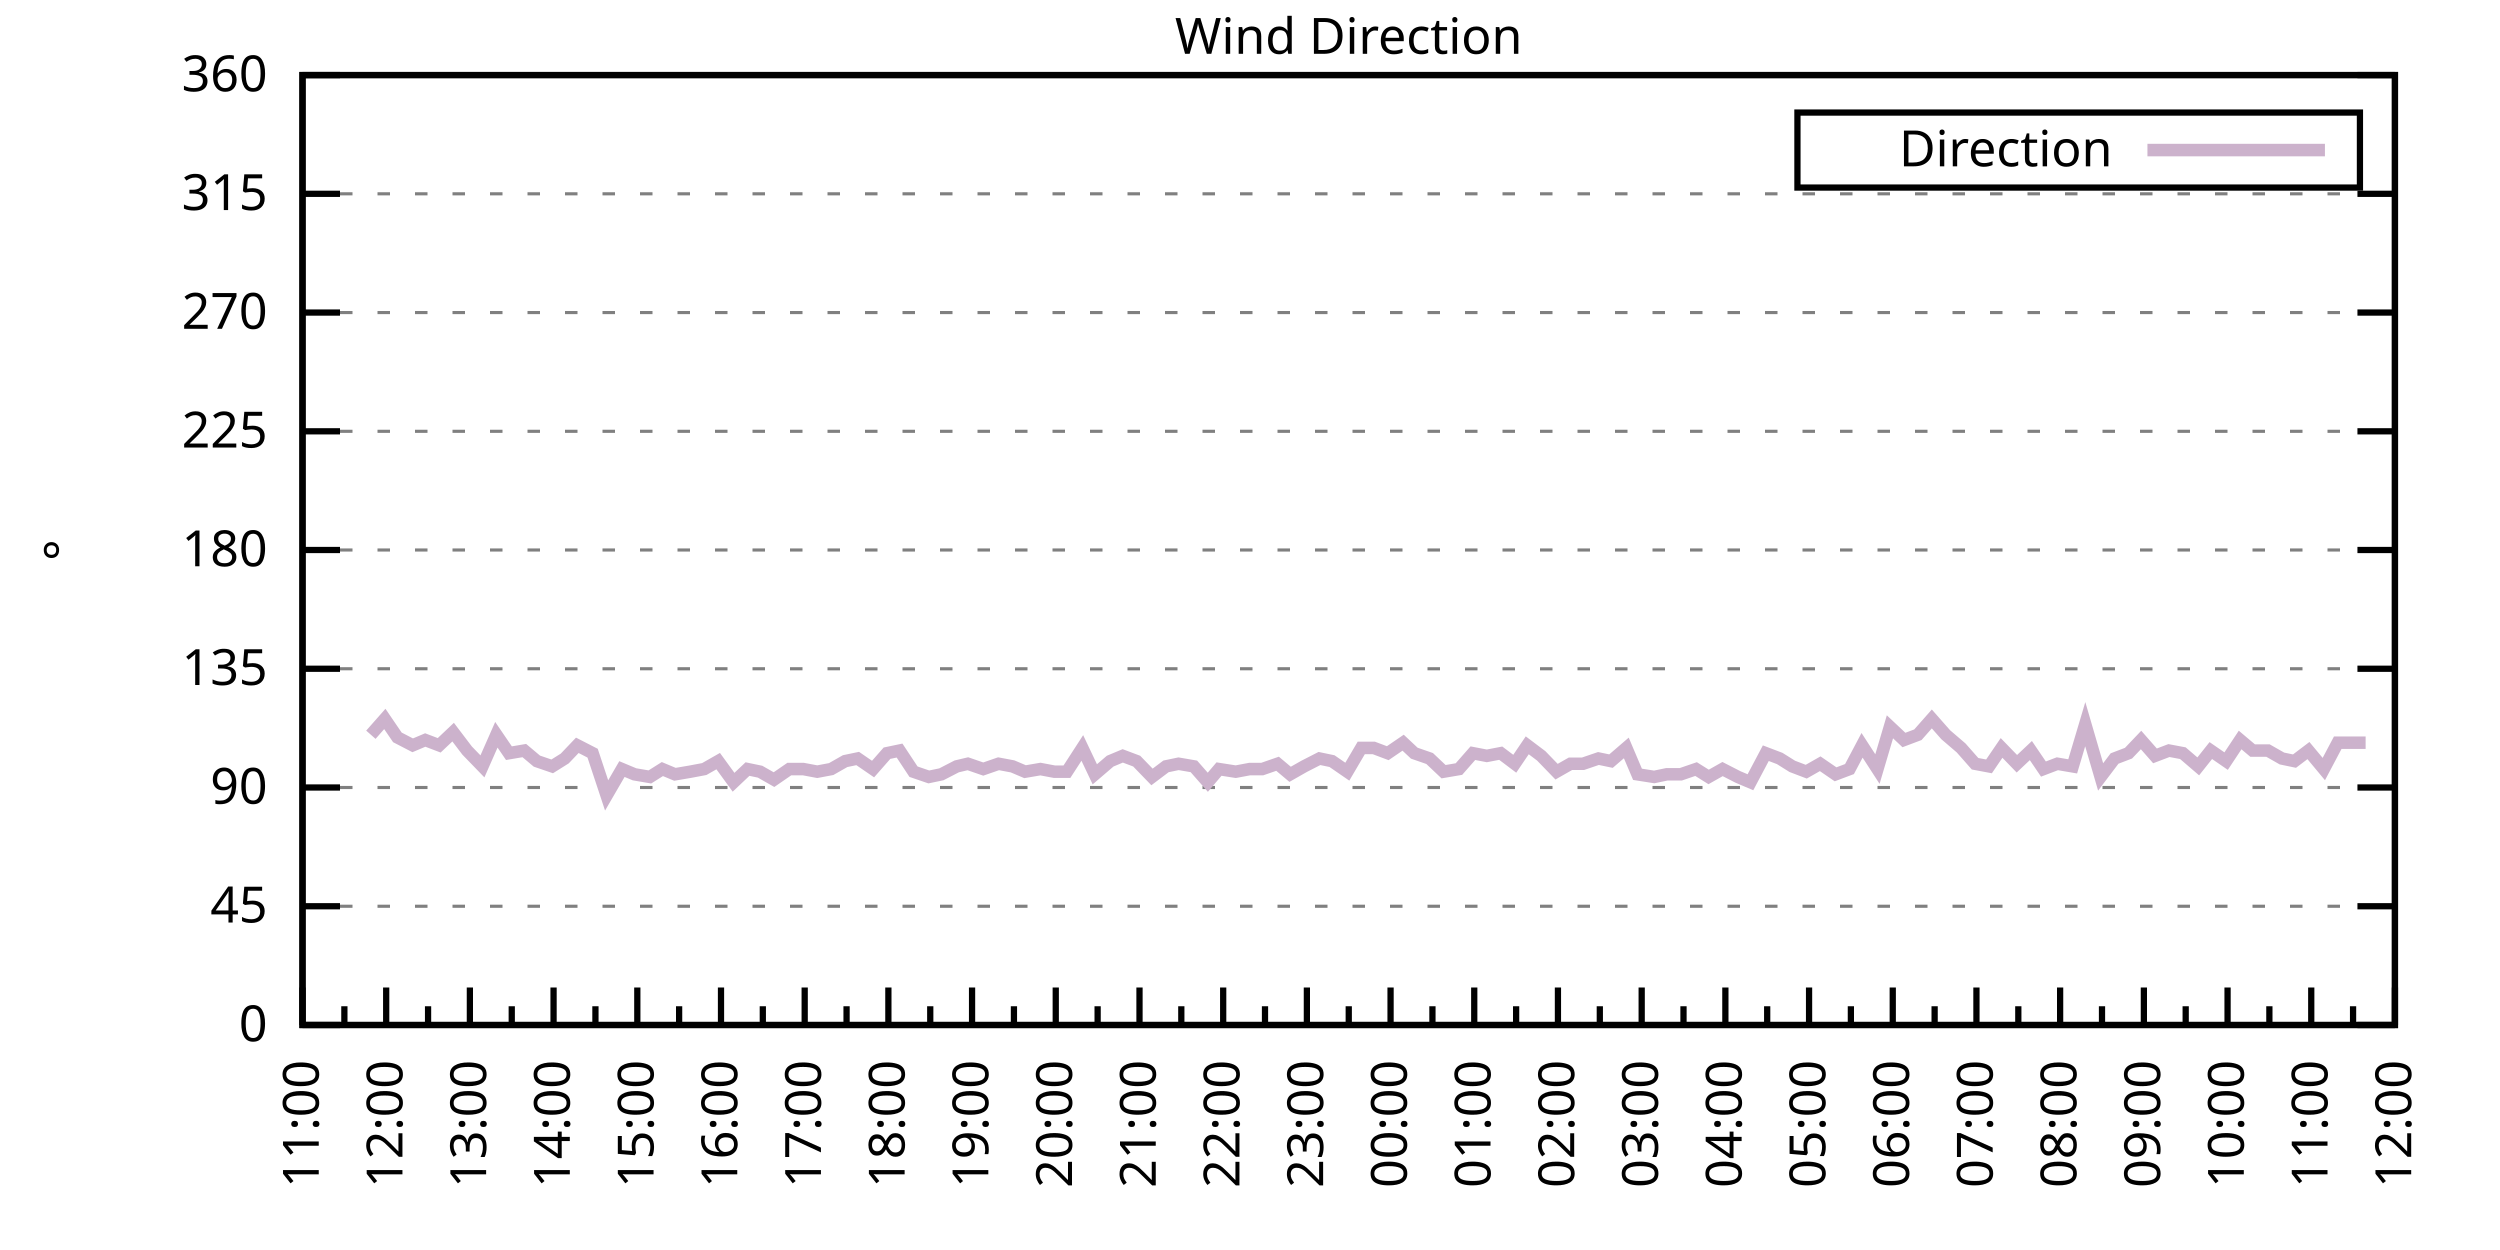
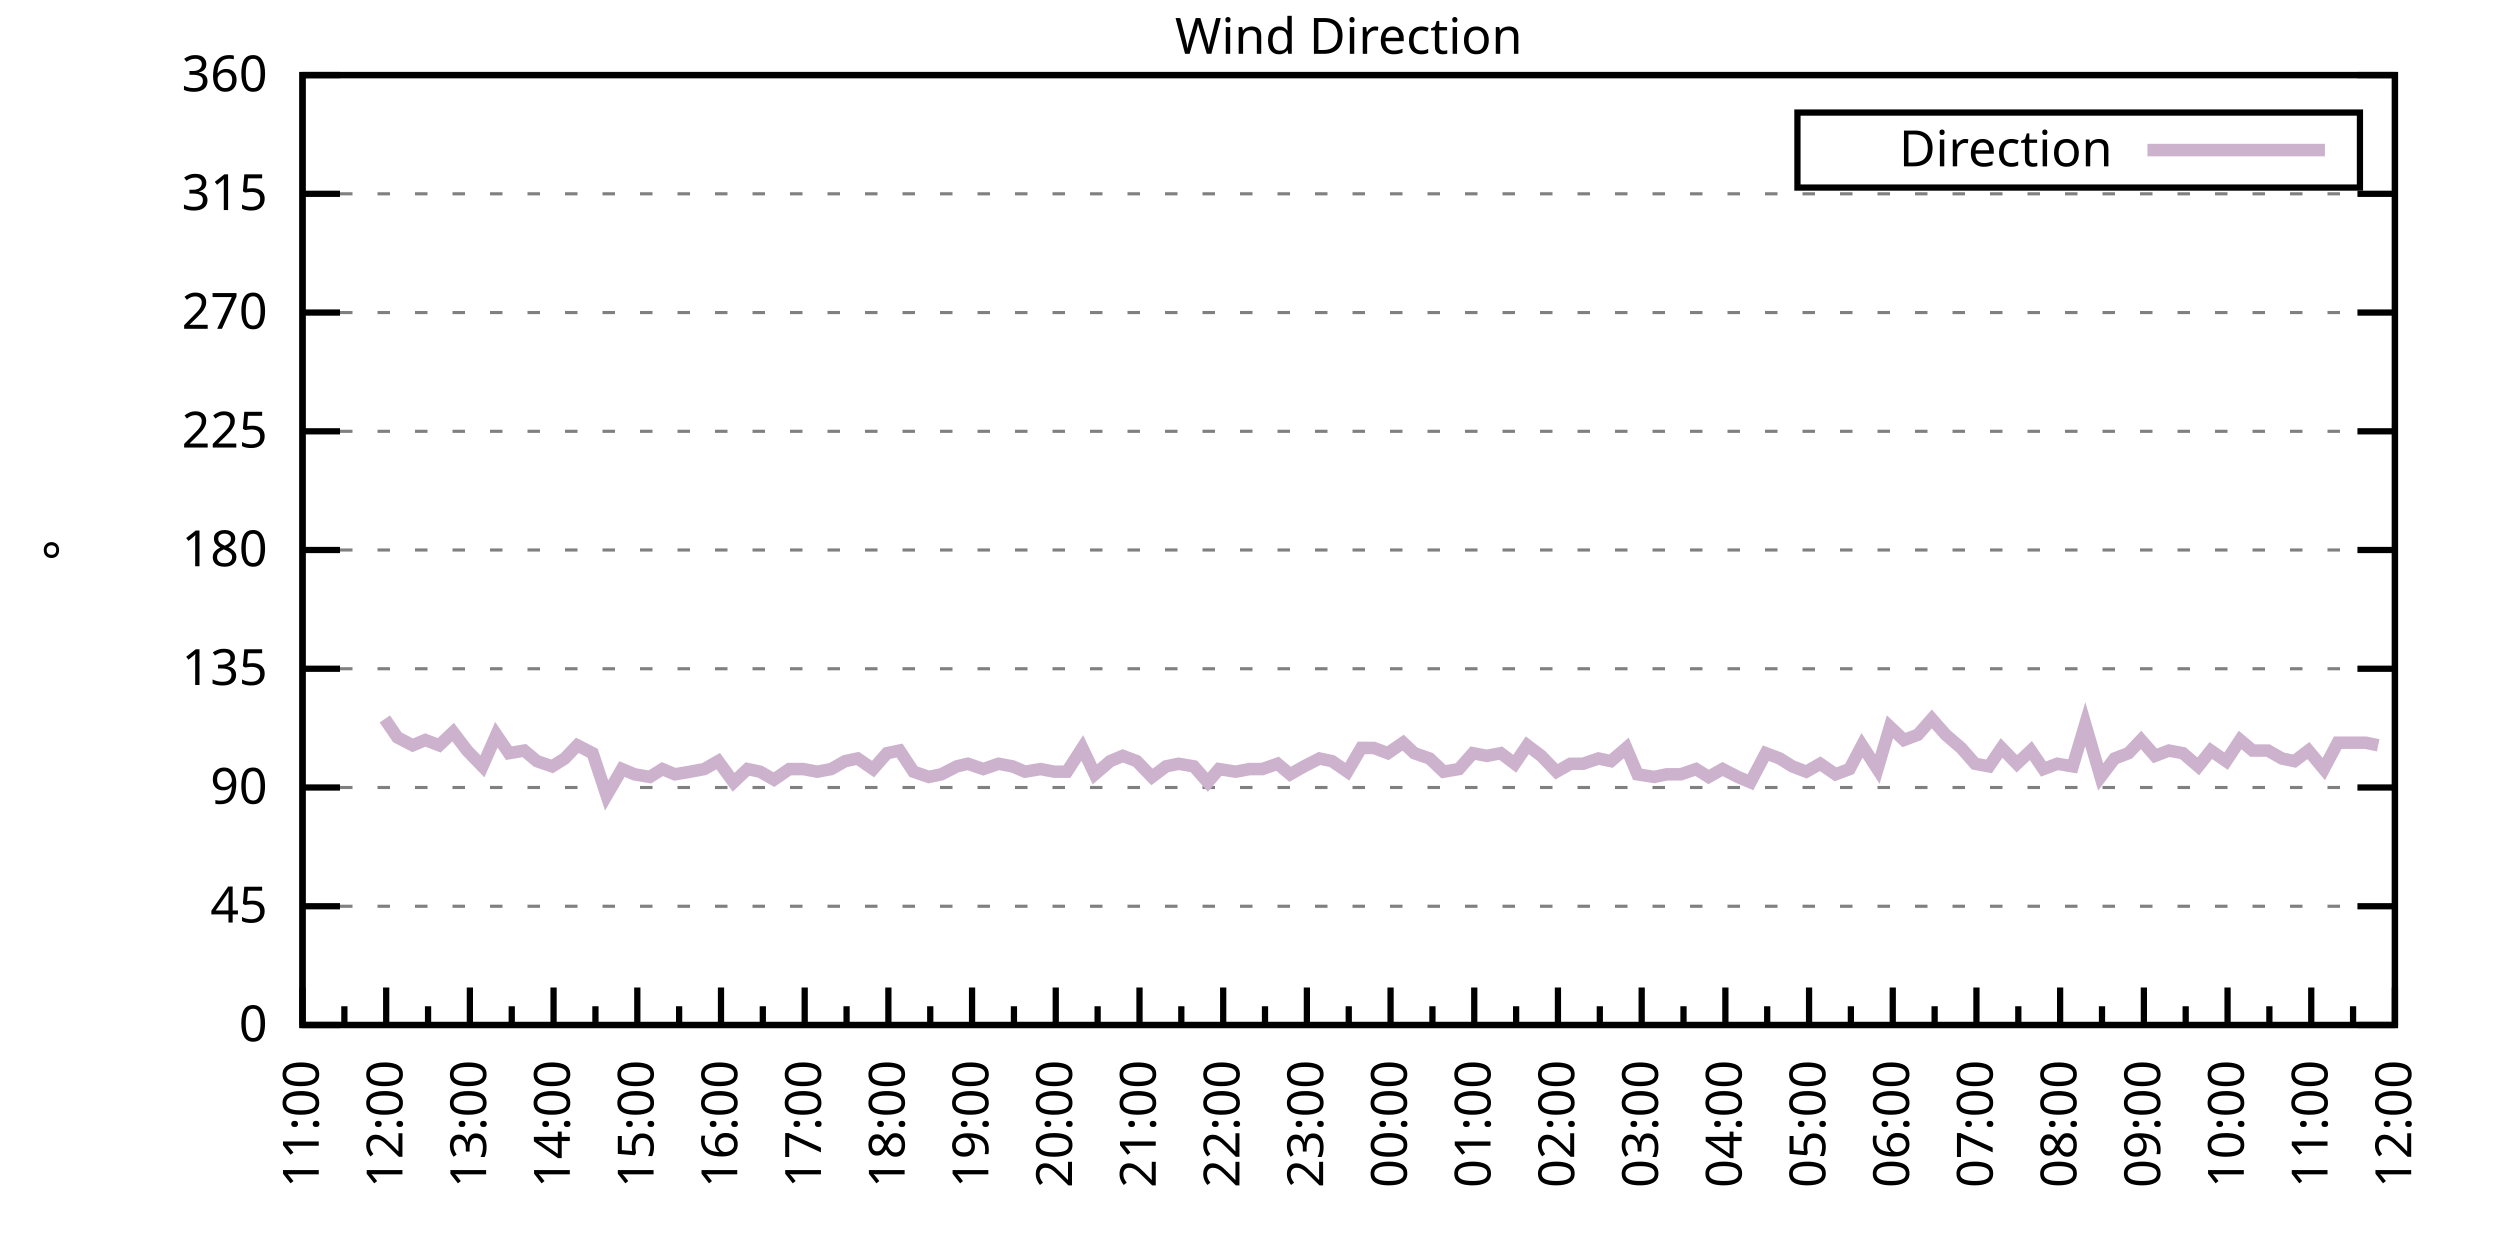
<svg xmlns="http://www.w3.org/2000/svg" xmlns:xlink="http://www.w3.org/1999/xlink" width="400" height="200" viewBox="0 0 400 200">
  <g id="gnuplot_canvas">
    <rect x="0" y="0" width="400" height="200" fill="none" />
    <defs>
      <circle id="gpDot" r="0.5" stroke-width="0.5" stroke="currentColor" />
      <path id="gpPt0" stroke-width="0.333" stroke="currentColor" d="M-1,0 h2 M0,-1 v2" />
      <path id="gpPt1" stroke-width="0.333" stroke="currentColor" d="M-1,-1 L1,1 M1,-1 L-1,1" />
      <path id="gpPt2" stroke-width="0.333" stroke="currentColor" d="M-1,0 L1,0 M0,-1 L0,1 M-1,-1 L1,1 M-1,1 L1,-1" />
      <rect id="gpPt3" stroke-width="0.333" stroke="currentColor" x="-1" y="-1" width="2" height="2" />
      <rect id="gpPt4" stroke-width="0.333" stroke="currentColor" fill="currentColor" x="-1" y="-1" width="2" height="2" />
      <circle id="gpPt5" stroke-width="0.333" stroke="currentColor" cx="0" cy="0" r="1" />
      <use xlink:href="#gpPt5" id="gpPt6" fill="currentColor" stroke="none" />
      <path id="gpPt7" stroke-width="0.333" stroke="currentColor" d="M0,-1.33 L-1.33,0.67 L1.33,0.67 z" />
      <use xlink:href="#gpPt7" id="gpPt8" fill="currentColor" stroke="none" />
      <use xlink:href="#gpPt7" id="gpPt9" stroke="currentColor" transform="rotate(180)" />
      <use xlink:href="#gpPt9" id="gpPt10" fill="currentColor" stroke="none" />
      <use xlink:href="#gpPt3" id="gpPt11" stroke="currentColor" transform="rotate(45)" />
      <use xlink:href="#gpPt11" id="gpPt12" fill="currentColor" stroke="none" />
      <path id="gpPt13" stroke-width="0.333" stroke="currentColor" d="M0,1.330 L1.265,0.411 L0.782,-1.067 L-0.782,-1.076 L-1.265,0.411 z" />
      <use xlink:href="#gpPt13" id="gpPt14" fill="currentColor" stroke="none" />
      <filter id="textbox" filterUnits="objectBoundingBox" x="0" y="0" height="1" width="1">
        <feFlood flood-color="white" flood-opacity="1" result="bgnd" />
        <feComposite in="SourceGraphic" in2="bgnd" operator="atop" />
      </filter>
      <filter id="greybox" filterUnits="objectBoundingBox" x="0" y="0" height="1" width="1">
        <feFlood flood-color="lightgrey" flood-opacity="1" result="grey" />
        <feComposite in="SourceGraphic" in2="grey" operator="atop" />
      </filter>
    </defs>
    <g fill="none" color="white" stroke="currentColor" stroke-width="1.00" stroke-linecap="butt" stroke-linejoin="miter">
</g>
    <g fill="none" color="black" stroke="currentColor" stroke-width="1.00" stroke-linecap="butt" stroke-linejoin="miter">
      <g stroke="none" shape-rendering="crispEdges">
        <polygon fill="rgb(255, 255, 255)" points="48.40,164.00 383.18,164.00 383.18,12.02 48.40,12.02 " />
      </g>
    </g>
    <g fill="none" color="black" stroke="currentColor" stroke-width="1.00" stroke-linecap="butt" stroke-linejoin="miter">
</g>
    <g fill="none" color="black" stroke="black" stroke-width="0.50" stroke-linecap="butt" stroke-linejoin="miter">
</g>
    <g fill="none" color="gray" stroke="currentColor" stroke-width="0.50" stroke-linecap="butt" stroke-linejoin="miter">
      <path stroke="gray" stroke-dasharray="2,4" class="gridline" d="M48.40,164.00 L383.19,164.00  " />
    </g>
    <g fill="none" color="gray" stroke="gray" stroke-width="1.00" stroke-linecap="butt" stroke-linejoin="miter">
</g>
    <g fill="none" color="black" stroke="currentColor" stroke-width="1.00" stroke-linecap="butt" stroke-linejoin="miter">
      <path stroke="black" d="M48.40,164.00 L54.40,164.00 M383.19,164.00 L377.19,164.00  " />
      <g transform="translate(42.80,166.60)" stroke="none" fill="black" font-family="Sans" font-size="8.00" text-anchor="end">
        <text>
          <tspan font-family="Sans"> 0</tspan>
        </text>
      </g>
    </g>
    <g fill="none" color="black" stroke="currentColor" stroke-width="1.00" stroke-linecap="butt" stroke-linejoin="miter">
</g>
    <g fill="none" color="black" stroke="black" stroke-width="0.50" stroke-linecap="butt" stroke-linejoin="miter">
</g>
    <g fill="none" color="gray" stroke="currentColor" stroke-width="0.50" stroke-linecap="butt" stroke-linejoin="miter">
      <path stroke="gray" stroke-dasharray="2,4" class="gridline" d="M48.40,145.00 L383.19,145.00  " />
    </g>
    <g fill="none" color="gray" stroke="gray" stroke-width="1.00" stroke-linecap="butt" stroke-linejoin="miter">
</g>
    <g fill="none" color="black" stroke="currentColor" stroke-width="1.00" stroke-linecap="butt" stroke-linejoin="miter">
      <path stroke="black" d="M48.40,145.00 L54.40,145.00 M383.19,145.00 L377.19,145.00  " />
      <g transform="translate(42.80,147.60)" stroke="none" fill="black" font-family="Sans" font-size="8.00" text-anchor="end">
        <text>
          <tspan font-family="Sans"> 45</tspan>
        </text>
      </g>
    </g>
    <g fill="none" color="black" stroke="currentColor" stroke-width="1.00" stroke-linecap="butt" stroke-linejoin="miter">
</g>
    <g fill="none" color="black" stroke="black" stroke-width="0.50" stroke-linecap="butt" stroke-linejoin="miter">
</g>
    <g fill="none" color="gray" stroke="currentColor" stroke-width="0.50" stroke-linecap="butt" stroke-linejoin="miter">
      <path stroke="gray" stroke-dasharray="2,4" class="gridline" d="M48.40,126.00 L383.19,126.00  " />
    </g>
    <g fill="none" color="gray" stroke="gray" stroke-width="1.00" stroke-linecap="butt" stroke-linejoin="miter">
</g>
    <g fill="none" color="black" stroke="currentColor" stroke-width="1.00" stroke-linecap="butt" stroke-linejoin="miter">
      <path stroke="black" d="M48.40,126.00 L54.40,126.00 M383.19,126.00 L377.19,126.00  " />
      <g transform="translate(42.80,128.60)" stroke="none" fill="black" font-family="Sans" font-size="8.00" text-anchor="end">
        <text>
          <tspan font-family="Sans"> 90</tspan>
        </text>
      </g>
    </g>
    <g fill="none" color="black" stroke="currentColor" stroke-width="1.00" stroke-linecap="butt" stroke-linejoin="miter">
</g>
    <g fill="none" color="black" stroke="black" stroke-width="0.50" stroke-linecap="butt" stroke-linejoin="miter">
</g>
    <g fill="none" color="gray" stroke="currentColor" stroke-width="0.50" stroke-linecap="butt" stroke-linejoin="miter">
      <path stroke="gray" stroke-dasharray="2,4" class="gridline" d="M48.40,107.00 L383.19,107.00  " />
    </g>
    <g fill="none" color="gray" stroke="gray" stroke-width="1.00" stroke-linecap="butt" stroke-linejoin="miter">
</g>
    <g fill="none" color="black" stroke="currentColor" stroke-width="1.00" stroke-linecap="butt" stroke-linejoin="miter">
      <path stroke="black" d="M48.40,107.00 L54.40,107.00 M383.19,107.00 L377.19,107.00  " />
      <g transform="translate(42.80,109.60)" stroke="none" fill="black" font-family="Sans" font-size="8.00" text-anchor="end">
        <text>
          <tspan font-family="Sans"> 135</tspan>
        </text>
      </g>
    </g>
    <g fill="none" color="black" stroke="currentColor" stroke-width="1.00" stroke-linecap="butt" stroke-linejoin="miter">
</g>
    <g fill="none" color="black" stroke="black" stroke-width="0.50" stroke-linecap="butt" stroke-linejoin="miter">
</g>
    <g fill="none" color="gray" stroke="currentColor" stroke-width="0.50" stroke-linecap="butt" stroke-linejoin="miter">
      <path stroke="gray" stroke-dasharray="2,4" class="gridline" d="M48.40,88.00 L383.19,88.00  " />
    </g>
    <g fill="none" color="gray" stroke="gray" stroke-width="1.00" stroke-linecap="butt" stroke-linejoin="miter">
</g>
    <g fill="none" color="black" stroke="currentColor" stroke-width="1.00" stroke-linecap="butt" stroke-linejoin="miter">
      <path stroke="black" d="M48.40,88.00 L54.40,88.00 M383.19,88.00 L377.19,88.00  " />
      <g transform="translate(42.80,90.60)" stroke="none" fill="black" font-family="Sans" font-size="8.00" text-anchor="end">
        <text>
          <tspan font-family="Sans"> 180</tspan>
        </text>
      </g>
    </g>
    <g fill="none" color="black" stroke="currentColor" stroke-width="1.00" stroke-linecap="butt" stroke-linejoin="miter">
</g>
    <g fill="none" color="black" stroke="black" stroke-width="0.50" stroke-linecap="butt" stroke-linejoin="miter">
</g>
    <g fill="none" color="gray" stroke="currentColor" stroke-width="0.50" stroke-linecap="butt" stroke-linejoin="miter">
      <path stroke="gray" stroke-dasharray="2,4" class="gridline" d="M48.40,69.01 L383.19,69.01  " />
    </g>
    <g fill="none" color="gray" stroke="gray" stroke-width="1.00" stroke-linecap="butt" stroke-linejoin="miter">
</g>
    <g fill="none" color="black" stroke="currentColor" stroke-width="1.00" stroke-linecap="butt" stroke-linejoin="miter">
      <path stroke="black" d="M48.40,69.01 L54.40,69.01 M383.19,69.01 L377.19,69.01  " />
      <g transform="translate(42.80,71.61)" stroke="none" fill="black" font-family="Sans" font-size="8.00" text-anchor="end">
        <text>
          <tspan font-family="Sans"> 225</tspan>
        </text>
      </g>
    </g>
    <g fill="none" color="black" stroke="currentColor" stroke-width="1.00" stroke-linecap="butt" stroke-linejoin="miter">
</g>
    <g fill="none" color="black" stroke="black" stroke-width="0.50" stroke-linecap="butt" stroke-linejoin="miter">
</g>
    <g fill="none" color="gray" stroke="currentColor" stroke-width="0.50" stroke-linecap="butt" stroke-linejoin="miter">
      <path stroke="gray" stroke-dasharray="2,4" class="gridline" d="M48.40,50.01 L383.19,50.01  " />
    </g>
    <g fill="none" color="gray" stroke="gray" stroke-width="1.00" stroke-linecap="butt" stroke-linejoin="miter">
</g>
    <g fill="none" color="black" stroke="currentColor" stroke-width="1.00" stroke-linecap="butt" stroke-linejoin="miter">
      <path stroke="black" d="M48.40,50.01 L54.40,50.01 M383.19,50.01 L377.19,50.01  " />
      <g transform="translate(42.80,52.61)" stroke="none" fill="black" font-family="Sans" font-size="8.00" text-anchor="end">
        <text>
          <tspan font-family="Sans"> 270</tspan>
        </text>
      </g>
    </g>
    <g fill="none" color="black" stroke="currentColor" stroke-width="1.00" stroke-linecap="butt" stroke-linejoin="miter">
</g>
    <g fill="none" color="black" stroke="black" stroke-width="0.50" stroke-linecap="butt" stroke-linejoin="miter">
</g>
    <g fill="none" color="gray" stroke="currentColor" stroke-width="0.50" stroke-linecap="butt" stroke-linejoin="miter">
      <path stroke="gray" stroke-dasharray="2,4" class="gridline" d="M48.40,31.01 L383.19,31.01  " />
    </g>
    <g fill="none" color="gray" stroke="gray" stroke-width="1.00" stroke-linecap="butt" stroke-linejoin="miter">
</g>
    <g fill="none" color="black" stroke="currentColor" stroke-width="1.00" stroke-linecap="butt" stroke-linejoin="miter">
      <path stroke="black" d="M48.40,31.01 L54.40,31.01 M383.19,31.01 L377.19,31.01  " />
      <g transform="translate(42.80,33.61)" stroke="none" fill="black" font-family="Sans" font-size="8.00" text-anchor="end">
        <text>
          <tspan font-family="Sans"> 315</tspan>
        </text>
      </g>
    </g>
    <g fill="none" color="black" stroke="currentColor" stroke-width="1.00" stroke-linecap="butt" stroke-linejoin="miter">
</g>
    <g fill="none" color="black" stroke="black" stroke-width="0.50" stroke-linecap="butt" stroke-linejoin="miter">
</g>
    <g fill="none" color="gray" stroke="currentColor" stroke-width="0.50" stroke-linecap="butt" stroke-linejoin="miter">
      <path stroke="gray" stroke-dasharray="2,4" class="gridline" d="M48.40,12.01 L383.19,12.01  " />
    </g>
    <g fill="none" color="gray" stroke="gray" stroke-width="1.00" stroke-linecap="butt" stroke-linejoin="miter">
</g>
    <g fill="none" color="black" stroke="currentColor" stroke-width="1.00" stroke-linecap="butt" stroke-linejoin="miter">
      <path stroke="black" d="M48.40,12.01 L54.40,12.01 M383.19,12.01 L377.19,12.01  " />
      <g transform="translate(42.80,14.61)" stroke="none" fill="black" font-family="Sans" font-size="8.00" text-anchor="end">
        <text>
          <tspan font-family="Sans"> 360</tspan>
        </text>
      </g>
    </g>
    <g fill="none" color="black" stroke="currentColor" stroke-width="1.00" stroke-linecap="butt" stroke-linejoin="miter">
      <path stroke="black" d="M48.40,164.00 L48.40,158.00  " />
      <g transform="translate(51.00,169.60) rotate(270)" stroke="none" fill="black" font-family="Sans" font-size="8.00" text-anchor="end">
        <text>
          <tspan font-family="Sans">11:00</tspan>
        </text>
      </g>
    </g>
    <g fill="none" color="black" stroke="currentColor" stroke-width="1.00" stroke-linecap="butt" stroke-linejoin="miter">
      <path stroke="black" d="M55.10,164.00 L55.10,161.00 M61.79,164.00 L61.79,158.00  " />
      <g transform="translate(64.39,169.60) rotate(270)" stroke="none" fill="black" font-family="Sans" font-size="8.00" text-anchor="end">
        <text>
          <tspan font-family="Sans">12:00</tspan>
        </text>
      </g>
    </g>
    <g fill="none" color="black" stroke="currentColor" stroke-width="1.00" stroke-linecap="butt" stroke-linejoin="miter">
      <path stroke="black" d="M68.49,164.00 L68.49,161.00 M75.18,164.00 L75.18,158.00  " />
      <g transform="translate(77.78,169.60) rotate(270)" stroke="none" fill="black" font-family="Sans" font-size="8.00" text-anchor="end">
        <text>
          <tspan font-family="Sans">13:00</tspan>
        </text>
      </g>
    </g>
    <g fill="none" color="black" stroke="currentColor" stroke-width="1.00" stroke-linecap="butt" stroke-linejoin="miter">
      <path stroke="black" d="M81.88,164.00 L81.88,161.00 M88.57,164.00 L88.57,158.00  " />
      <g transform="translate(91.17,169.60) rotate(270)" stroke="none" fill="black" font-family="Sans" font-size="8.00" text-anchor="end">
        <text>
          <tspan font-family="Sans">14:00</tspan>
        </text>
      </g>
    </g>
    <g fill="none" color="black" stroke="currentColor" stroke-width="1.00" stroke-linecap="butt" stroke-linejoin="miter">
      <path stroke="black" d="M95.27,164.00 L95.27,161.00 M101.97,164.00 L101.97,158.00  " />
      <g transform="translate(104.57,169.60) rotate(270)" stroke="none" fill="black" font-family="Sans" font-size="8.00" text-anchor="end">
        <text>
          <tspan font-family="Sans">15:00</tspan>
        </text>
      </g>
    </g>
    <g fill="none" color="black" stroke="currentColor" stroke-width="1.00" stroke-linecap="butt" stroke-linejoin="miter">
      <path stroke="black" d="M108.66,164.00 L108.66,161.00 M115.36,164.00 L115.36,158.00  " />
      <g transform="translate(117.96,169.60) rotate(270)" stroke="none" fill="black" font-family="Sans" font-size="8.00" text-anchor="end">
        <text>
          <tspan font-family="Sans">16:00</tspan>
        </text>
      </g>
    </g>
    <g fill="none" color="black" stroke="currentColor" stroke-width="1.00" stroke-linecap="butt" stroke-linejoin="miter">
      <path stroke="black" d="M122.05,164.00 L122.05,161.00 M128.75,164.00 L128.75,158.00  " />
      <g transform="translate(131.35,169.60) rotate(270)" stroke="none" fill="black" font-family="Sans" font-size="8.00" text-anchor="end">
        <text>
          <tspan font-family="Sans">17:00</tspan>
        </text>
      </g>
    </g>
    <g fill="none" color="black" stroke="currentColor" stroke-width="1.00" stroke-linecap="butt" stroke-linejoin="miter">
      <path stroke="black" d="M135.45,164.00 L135.45,161.00 M142.14,164.00 L142.14,158.00  " />
      <g transform="translate(144.74,169.60) rotate(270)" stroke="none" fill="black" font-family="Sans" font-size="8.00" text-anchor="end">
        <text>
          <tspan font-family="Sans">18:00</tspan>
        </text>
      </g>
    </g>
    <g fill="none" color="black" stroke="currentColor" stroke-width="1.00" stroke-linecap="butt" stroke-linejoin="miter">
      <path stroke="black" d="M148.84,164.00 L148.84,161.00 M155.53,164.00 L155.53,158.00  " />
      <g transform="translate(158.13,169.60) rotate(270)" stroke="none" fill="black" font-family="Sans" font-size="8.00" text-anchor="end">
        <text>
          <tspan font-family="Sans">19:00</tspan>
        </text>
      </g>
    </g>
    <g fill="none" color="black" stroke="currentColor" stroke-width="1.00" stroke-linecap="butt" stroke-linejoin="miter">
      <path stroke="black" d="M162.23,164.00 L162.23,161.00 M168.92,164.00 L168.92,158.00  " />
      <g transform="translate(171.52,169.60) rotate(270)" stroke="none" fill="black" font-family="Sans" font-size="8.00" text-anchor="end">
        <text>
          <tspan font-family="Sans">20:00</tspan>
        </text>
      </g>
    </g>
    <g fill="none" color="black" stroke="currentColor" stroke-width="1.00" stroke-linecap="butt" stroke-linejoin="miter">
      <path stroke="black" d="M175.62,164.00 L175.62,161.00 M182.32,164.00 L182.32,158.00  " />
      <g transform="translate(184.92,169.60) rotate(270)" stroke="none" fill="black" font-family="Sans" font-size="8.00" text-anchor="end">
        <text>
          <tspan font-family="Sans">21:00</tspan>
        </text>
      </g>
    </g>
    <g fill="none" color="black" stroke="currentColor" stroke-width="1.00" stroke-linecap="butt" stroke-linejoin="miter">
      <path stroke="black" d="M189.01,164.00 L189.01,161.00 M195.71,164.00 L195.71,158.00  " />
      <g transform="translate(198.31,169.60) rotate(270)" stroke="none" fill="black" font-family="Sans" font-size="8.00" text-anchor="end">
        <text>
          <tspan font-family="Sans">22:00</tspan>
        </text>
      </g>
    </g>
    <g fill="none" color="black" stroke="currentColor" stroke-width="1.00" stroke-linecap="butt" stroke-linejoin="miter">
      <path stroke="black" d="M202.40,164.00 L202.40,161.00 M209.10,164.00 L209.10,158.00  " />
      <g transform="translate(211.70,169.60) rotate(270)" stroke="none" fill="black" font-family="Sans" font-size="8.00" text-anchor="end">
        <text>
          <tspan font-family="Sans">23:00</tspan>
        </text>
      </g>
    </g>
    <g fill="none" color="black" stroke="currentColor" stroke-width="1.00" stroke-linecap="butt" stroke-linejoin="miter">
      <path stroke="black" d="M215.80,164.00 L215.80,161.00 M222.49,164.00 L222.49,158.00  " />
      <g transform="translate(225.09,169.60) rotate(270)" stroke="none" fill="black" font-family="Sans" font-size="8.00" text-anchor="end">
        <text>
          <tspan font-family="Sans">00:00</tspan>
        </text>
      </g>
    </g>
    <g fill="none" color="black" stroke="currentColor" stroke-width="1.00" stroke-linecap="butt" stroke-linejoin="miter">
      <path stroke="black" d="M229.19,164.00 L229.19,161.00 M235.88,164.00 L235.88,158.00  " />
      <g transform="translate(238.48,169.60) rotate(270)" stroke="none" fill="black" font-family="Sans" font-size="8.00" text-anchor="end">
        <text>
          <tspan font-family="Sans">01:00</tspan>
        </text>
      </g>
    </g>
    <g fill="none" color="black" stroke="currentColor" stroke-width="1.00" stroke-linecap="butt" stroke-linejoin="miter">
      <path stroke="black" d="M242.58,164.00 L242.58,161.00 M249.27,164.00 L249.27,158.00  " />
      <g transform="translate(251.87,169.60) rotate(270)" stroke="none" fill="black" font-family="Sans" font-size="8.00" text-anchor="end">
        <text>
          <tspan font-family="Sans">02:00</tspan>
        </text>
      </g>
    </g>
    <g fill="none" color="black" stroke="currentColor" stroke-width="1.00" stroke-linecap="butt" stroke-linejoin="miter">
      <path stroke="black" d="M255.97,164.00 L255.97,161.00 M262.67,164.00 L262.67,158.00  " />
      <g transform="translate(265.27,169.60) rotate(270)" stroke="none" fill="black" font-family="Sans" font-size="8.00" text-anchor="end">
        <text>
          <tspan font-family="Sans">03:00</tspan>
        </text>
      </g>
    </g>
    <g fill="none" color="black" stroke="currentColor" stroke-width="1.00" stroke-linecap="butt" stroke-linejoin="miter">
      <path stroke="black" d="M269.36,164.00 L269.36,161.00 M276.06,164.00 L276.06,158.00  " />
      <g transform="translate(278.66,169.60) rotate(270)" stroke="none" fill="black" font-family="Sans" font-size="8.00" text-anchor="end">
        <text>
          <tspan font-family="Sans">04:00</tspan>
        </text>
      </g>
    </g>
    <g fill="none" color="black" stroke="currentColor" stroke-width="1.00" stroke-linecap="butt" stroke-linejoin="miter">
      <path stroke="black" d="M282.75,164.00 L282.75,161.00 M289.45,164.00 L289.45,158.00  " />
      <g transform="translate(292.05,169.60) rotate(270)" stroke="none" fill="black" font-family="Sans" font-size="8.00" text-anchor="end">
        <text>
          <tspan font-family="Sans">05:00</tspan>
        </text>
      </g>
    </g>
    <g fill="none" color="black" stroke="currentColor" stroke-width="1.00" stroke-linecap="butt" stroke-linejoin="miter">
      <path stroke="black" d="M296.14,164.00 L296.14,161.00 M302.84,164.00 L302.84,158.00  " />
      <g transform="translate(305.44,169.60) rotate(270)" stroke="none" fill="black" font-family="Sans" font-size="8.00" text-anchor="end">
        <text>
          <tspan font-family="Sans">06:00</tspan>
        </text>
      </g>
    </g>
    <g fill="none" color="black" stroke="currentColor" stroke-width="1.00" stroke-linecap="butt" stroke-linejoin="miter">
      <path stroke="black" d="M309.54,164.00 L309.54,161.00 M316.23,164.00 L316.23,158.00  " />
      <g transform="translate(318.83,169.60) rotate(270)" stroke="none" fill="black" font-family="Sans" font-size="8.00" text-anchor="end">
        <text>
          <tspan font-family="Sans">07:00</tspan>
        </text>
      </g>
    </g>
    <g fill="none" color="black" stroke="currentColor" stroke-width="1.00" stroke-linecap="butt" stroke-linejoin="miter">
      <path stroke="black" d="M322.93,164.00 L322.93,161.00 M329.62,164.00 L329.62,158.00  " />
      <g transform="translate(332.22,169.60) rotate(270)" stroke="none" fill="black" font-family="Sans" font-size="8.00" text-anchor="end">
        <text>
          <tspan font-family="Sans">08:00</tspan>
        </text>
      </g>
    </g>
    <g fill="none" color="black" stroke="currentColor" stroke-width="1.00" stroke-linecap="butt" stroke-linejoin="miter">
      <path stroke="black" d="M336.32,164.00 L336.32,161.00 M343.02,164.00 L343.02,158.00  " />
      <g transform="translate(345.62,169.60) rotate(270)" stroke="none" fill="black" font-family="Sans" font-size="8.00" text-anchor="end">
        <text>
          <tspan font-family="Sans">09:00</tspan>
        </text>
      </g>
    </g>
    <g fill="none" color="black" stroke="currentColor" stroke-width="1.00" stroke-linecap="butt" stroke-linejoin="miter">
      <path stroke="black" d="M349.71,164.00 L349.71,161.00 M356.41,164.00 L356.41,158.00  " />
      <g transform="translate(359.01,169.60) rotate(270)" stroke="none" fill="black" font-family="Sans" font-size="8.00" text-anchor="end">
        <text>
          <tspan font-family="Sans">10:00</tspan>
        </text>
      </g>
    </g>
    <g fill="none" color="black" stroke="currentColor" stroke-width="1.00" stroke-linecap="butt" stroke-linejoin="miter">
      <path stroke="black" d="M363.10,164.00 L363.10,161.00 M369.80,164.00 L369.80,158.00  " />
      <g transform="translate(372.40,169.60) rotate(270)" stroke="none" fill="black" font-family="Sans" font-size="8.00" text-anchor="end">
        <text>
          <tspan font-family="Sans">11:00</tspan>
        </text>
      </g>
    </g>
    <g fill="none" color="black" stroke="currentColor" stroke-width="1.00" stroke-linecap="butt" stroke-linejoin="miter">
      <path stroke="black" d="M376.49,164.00 L376.49,161.00 M383.19,164.00 L383.19,158.00  " />
      <g transform="translate(385.79,169.60) rotate(270)" stroke="none" fill="black" font-family="Sans" font-size="8.00" text-anchor="end">
        <text>
          <tspan font-family="Sans">12:00</tspan>
        </text>
      </g>
    </g>
    <g fill="none" color="black" stroke="currentColor" stroke-width="1.00" stroke-linecap="butt" stroke-linejoin="miter">
</g>
    <g fill="none" color="black" stroke="currentColor" stroke-width="1.00" stroke-linecap="butt" stroke-linejoin="miter">
      <path stroke="black" d="M48.40,12.01 L48.40,164.00 L383.19,164.00 L383.19,12.01 L48.40,12.01 Z  " />
    </g>
    <g fill="none" color="black" stroke="currentColor" stroke-width="1.00" stroke-linecap="butt" stroke-linejoin="miter">
      <g transform="translate(12.80,88.01) rotate(270)" stroke="none" fill="black" font-family="Sans" font-size="8.00" text-anchor="middle">
        <text>
          <tspan font-family="Sans">°</tspan>
        </text>
      </g>
    </g>
    <g fill="none" color="black" stroke="currentColor" stroke-width="1.00" stroke-linecap="butt" stroke-linejoin="miter">
</g>
    <g fill="none" color="black" stroke="currentColor" stroke-width="1.00" stroke-linecap="butt" stroke-linejoin="miter">
      <path stroke="black" d="M287.59,30.01 L287.59,18.01 L377.59,18.01 L377.59,30.01 L287.59,30.01 Z  " />
    </g>
    <g id="Wind_direction_plot_1">
      <g fill="none" color="white" stroke="black" stroke-width="2.00" stroke-linecap="butt" stroke-linejoin="miter">
</g>
      <g fill="none" color="black" stroke="currentColor" stroke-width="2.00" stroke-linecap="butt" stroke-linejoin="miter">
        <g transform="translate(337.99,26.61)" stroke="none" fill="black" font-family="Sans" font-size="8.00" text-anchor="end">
          <text>
            <tspan font-family="Sans">Direction</tspan>
          </text>
        </g>
      </g>
      <g fill="none" color="black" stroke="currentColor" stroke-width="2.00" stroke-linecap="butt" stroke-linejoin="miter">
-         <path stroke="rgb(204, 178, 204)" d="M343.59,24.01 L371.99,24.01 M59.34,117.56 L61.57,115.03 L63.58,117.98 L66.03,119.25 L68.04,118.40 L70.27,119.25   L72.50,117.14 L74.74,120.09 L77.19,122.62 L79.42,117.56 L81.43,120.51 L83.89,120.09 L85.90,121.78 L88.35,122.62   L90.36,121.36 L92.37,119.25 L94.82,120.51 L97.06,127.27 L99.51,123.05 L101.52,123.89 L103.98,124.31 L105.98,123.05   L107.99,123.89 L110.45,123.47 L112.68,123.05 L114.91,121.78 L117.37,125.16 L119.60,123.05 L121.61,123.47 L123.84,124.74   L126.29,123.05 L128.53,123.05 L130.76,123.47 L132.99,123.05 L135.22,121.78 L137.23,121.36 L139.69,123.05 L141.92,120.51   L143.93,120.09 L146.16,123.47 L148.61,124.31 L150.62,123.89 L153.08,122.62 L154.86,122.20 L157.32,123.05 L159.77,122.20   L162.01,122.62 L164.01,123.47 L166.47,123.05 L168.70,123.47 L170.71,123.47 L173.17,119.67 L175.17,123.89 L177.63,121.78   L179.64,120.94 L181.87,121.78 L184.32,124.31 L186.56,122.62 L188.57,122.20 L191.02,122.62 L193.25,125.16 L195.04,123.05   L197.72,123.47 L199.95,123.05 L201.96,123.05 L204.41,122.20 L206.42,123.89 L208.65,122.62 L211.11,121.36 L213.12,121.78   L215.57,123.47 L217.80,119.67 L219.81,119.67 L222.04,120.51 L224.50,118.83 L226.29,120.51 L228.74,121.36 L230.97,123.47   L233.43,123.05 L235.66,120.51 L237.89,120.94 L240.12,120.51 L242.36,122.20 L244.36,119.25 L246.60,120.94 L249.05,123.47   L251.28,122.20 L253.29,122.20 L255.75,121.36 L257.76,121.78 L260.21,119.67 L262.00,123.89 L264.67,124.31 L266.68,123.89   L268.92,123.89 L271.37,123.05 L273.38,124.31 L275.61,123.05 L278.07,124.31 L280.07,125.16 L282.53,120.51 L284.76,121.36   L286.77,122.62 L289.00,123.47 L291.23,122.20 L293.69,123.89 L295.92,123.05 L297.93,119.25 L300.39,123.05 L302.39,116.29   L304.63,118.40 L306.86,117.56 L309.09,115.03 L311.32,117.56 L313.78,119.67 L316.01,122.20 L318.24,122.62 L320.25,119.67   L322.70,122.20 L324.94,120.09 L326.95,123.05 L329.18,122.20 L331.63,122.62 L333.64,115.87 L336.10,124.31 L338.33,121.36   L340.56,120.51 L342.57,118.40 L344.80,120.94 L347.03,120.09 L349.26,120.51 L351.72,122.62 L353.73,120.09 L356.18,121.78   L358.42,118.40 L360.42,120.09 L362.88,120.09 L365.11,121.36 L367.12,121.78 L369.35,120.09 L371.81,123.05 L374.04,118.83   L376.05,118.83 L378.50,118.83  " />
+         <path stroke="rgb(204, 178, 204)" d="M343.59,24.01 L371.99,24.01 M61.57,115.03 L63.58,117.98 L66.03,119.25 L68.04,118.40 L70.27,119.25 L72.50,117.14   L74.74,120.09 L77.19,122.62 L79.42,117.56 L81.43,120.51 L83.89,120.09 L85.90,121.78 L88.35,122.62 L90.36,121.36   L92.37,119.25 L94.82,120.51 L97.06,127.27 L99.51,123.05 L101.52,123.89 L103.98,124.31 L105.98,123.05 L107.99,123.89   L110.45,123.47 L112.68,123.05 L114.91,121.78 L117.37,125.16 L119.60,123.05 L121.61,123.47 L123.84,124.74 L126.29,123.05   L128.53,123.05 L130.76,123.47 L132.99,123.05 L135.22,121.78 L137.23,121.36 L139.69,123.05 L141.92,120.51 L143.93,120.09   L146.16,123.47 L148.61,124.31 L150.62,123.89 L153.08,122.62 L154.86,122.20 L157.32,123.05 L159.77,122.20 L162.01,122.62   L164.01,123.47 L166.47,123.05 L168.70,123.47 L170.71,123.47 L173.17,119.67 L175.17,123.89 L177.63,121.78 L179.64,120.94   L181.87,121.78 L184.32,124.31 L186.56,122.62 L188.57,122.20 L191.02,122.62 L193.25,125.16 L195.04,123.05 L197.72,123.47   L199.95,123.05 L201.96,123.05 L204.41,122.20 L206.42,123.89 L208.65,122.62 L211.11,121.36 L213.12,121.78 L215.57,123.47   L217.80,119.67 L219.81,119.67 L222.04,120.51 L224.50,118.83 L226.29,120.51 L228.74,121.36 L230.97,123.47 L233.43,123.05   L235.66,120.51 L237.89,120.94 L240.12,120.51 L242.36,122.20 L244.36,119.25 L246.60,120.94 L249.05,123.47 L251.28,122.20   L253.29,122.20 L255.75,121.36 L257.76,121.78 L260.21,119.67 L262.00,123.89 L264.67,124.31 L266.68,123.89 L268.92,123.89   L271.37,123.05 L273.38,124.31 L275.61,123.05 L278.07,124.31 L280.07,125.16 L282.53,120.51 L284.76,121.36 L286.77,122.62   L289.00,123.47 L291.23,122.20 L293.69,123.89 L295.92,123.05 L297.93,119.25 L300.39,123.05 L302.39,116.29 L304.63,118.40   L306.86,117.56 L309.09,115.03 L311.32,117.56 L313.78,119.67 L316.01,122.20 L318.24,122.62 L320.25,119.67 L322.70,122.20   L324.94,120.09 L326.95,123.05 L329.18,122.20 L331.63,122.62 L333.64,115.87 L336.10,124.31 L338.33,121.36 L340.56,120.51   L342.57,118.40 L344.80,120.94 L347.03,120.09 L349.26,120.51 L351.72,122.62 L353.73,120.09 L356.18,121.78 L358.42,118.40   L360.42,120.09 L362.88,120.09 L365.11,121.36 L367.12,121.78 L369.35,120.09 L371.81,123.05 L374.04,118.83 L376.05,118.83   L378.50,118.83 L380.51,119.25  " />
      </g>
    </g>
    <g fill="none" color="black" stroke="currentColor" stroke-width="2.00" stroke-linecap="butt" stroke-linejoin="miter">
</g>
    <g fill="none" color="black" stroke="black" stroke-width="1.00" stroke-linecap="butt" stroke-linejoin="miter">
</g>
    <g fill="none" color="black" stroke="currentColor" stroke-width="1.00" stroke-linecap="butt" stroke-linejoin="miter">
      <path stroke="black" d="M48.40,12.01 L48.40,164.00 L383.19,164.00 L383.19,12.01 L48.40,12.01 Z  " />
    </g>
    <g fill="none" color="black" stroke="currentColor" stroke-width="1.00" stroke-linecap="butt" stroke-linejoin="miter">
      <g transform="translate(215.79,8.61)" stroke="none" fill="black" font-family="Sans" font-size="8.00" text-anchor="middle">
        <text>
          <tspan font-family="Sans">Wind Direction</tspan>
        </text>
      </g>
    </g>
    <g fill="none" color="black" stroke="currentColor" stroke-width="1.00" stroke-linecap="butt" stroke-linejoin="miter">
</g>
  </g>
</svg>
